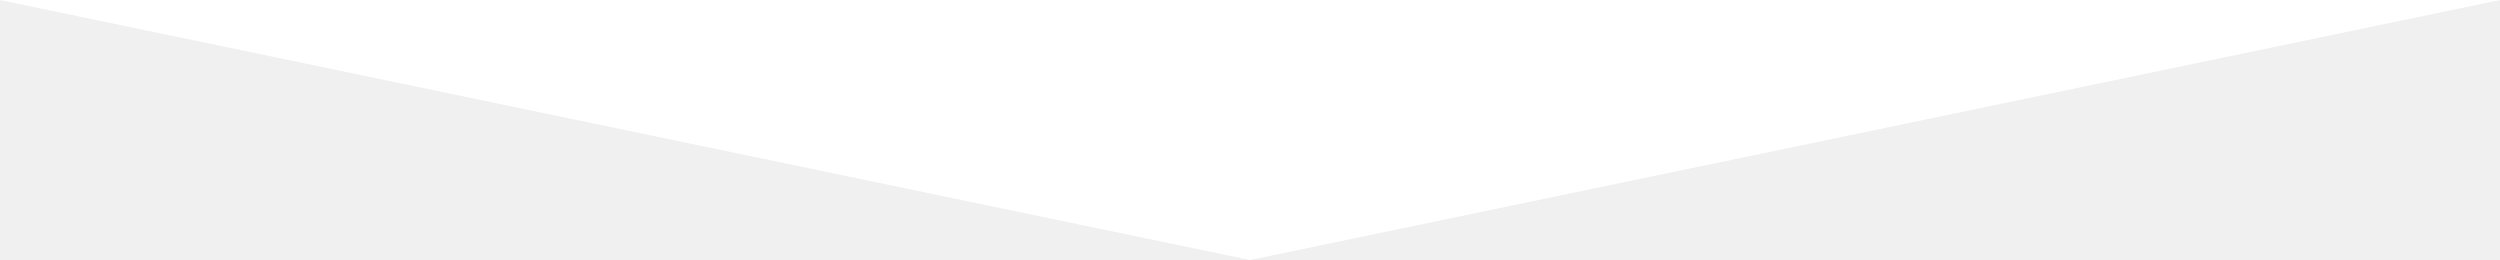
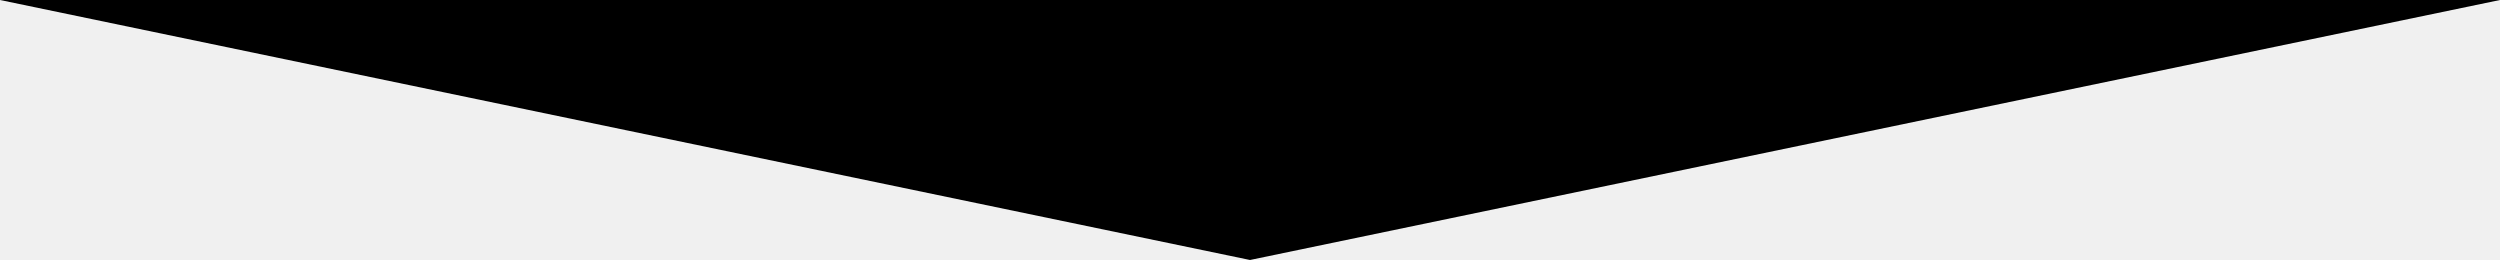
- <svg xmlns="http://www.w3.org/2000/svg" version="1.0" width="100%" height="61.905">
-   <path fill="#ffffff" d="M297.64 61.905L0 0h595.28z" />
+ <svg xmlns="http://www.w3.org/2000/svg" version="1.0" id="Layer_1" x="0px" y="0px" width="595.28px" height="61.905px" viewBox="0 0 595.28 61.905" enable-background="new 0 0 595.28 61.905" xml:space="preserve">
+   <polygon fill="#000000" points="297.64,61.905 0,0 595.28,0 " />
</svg>
